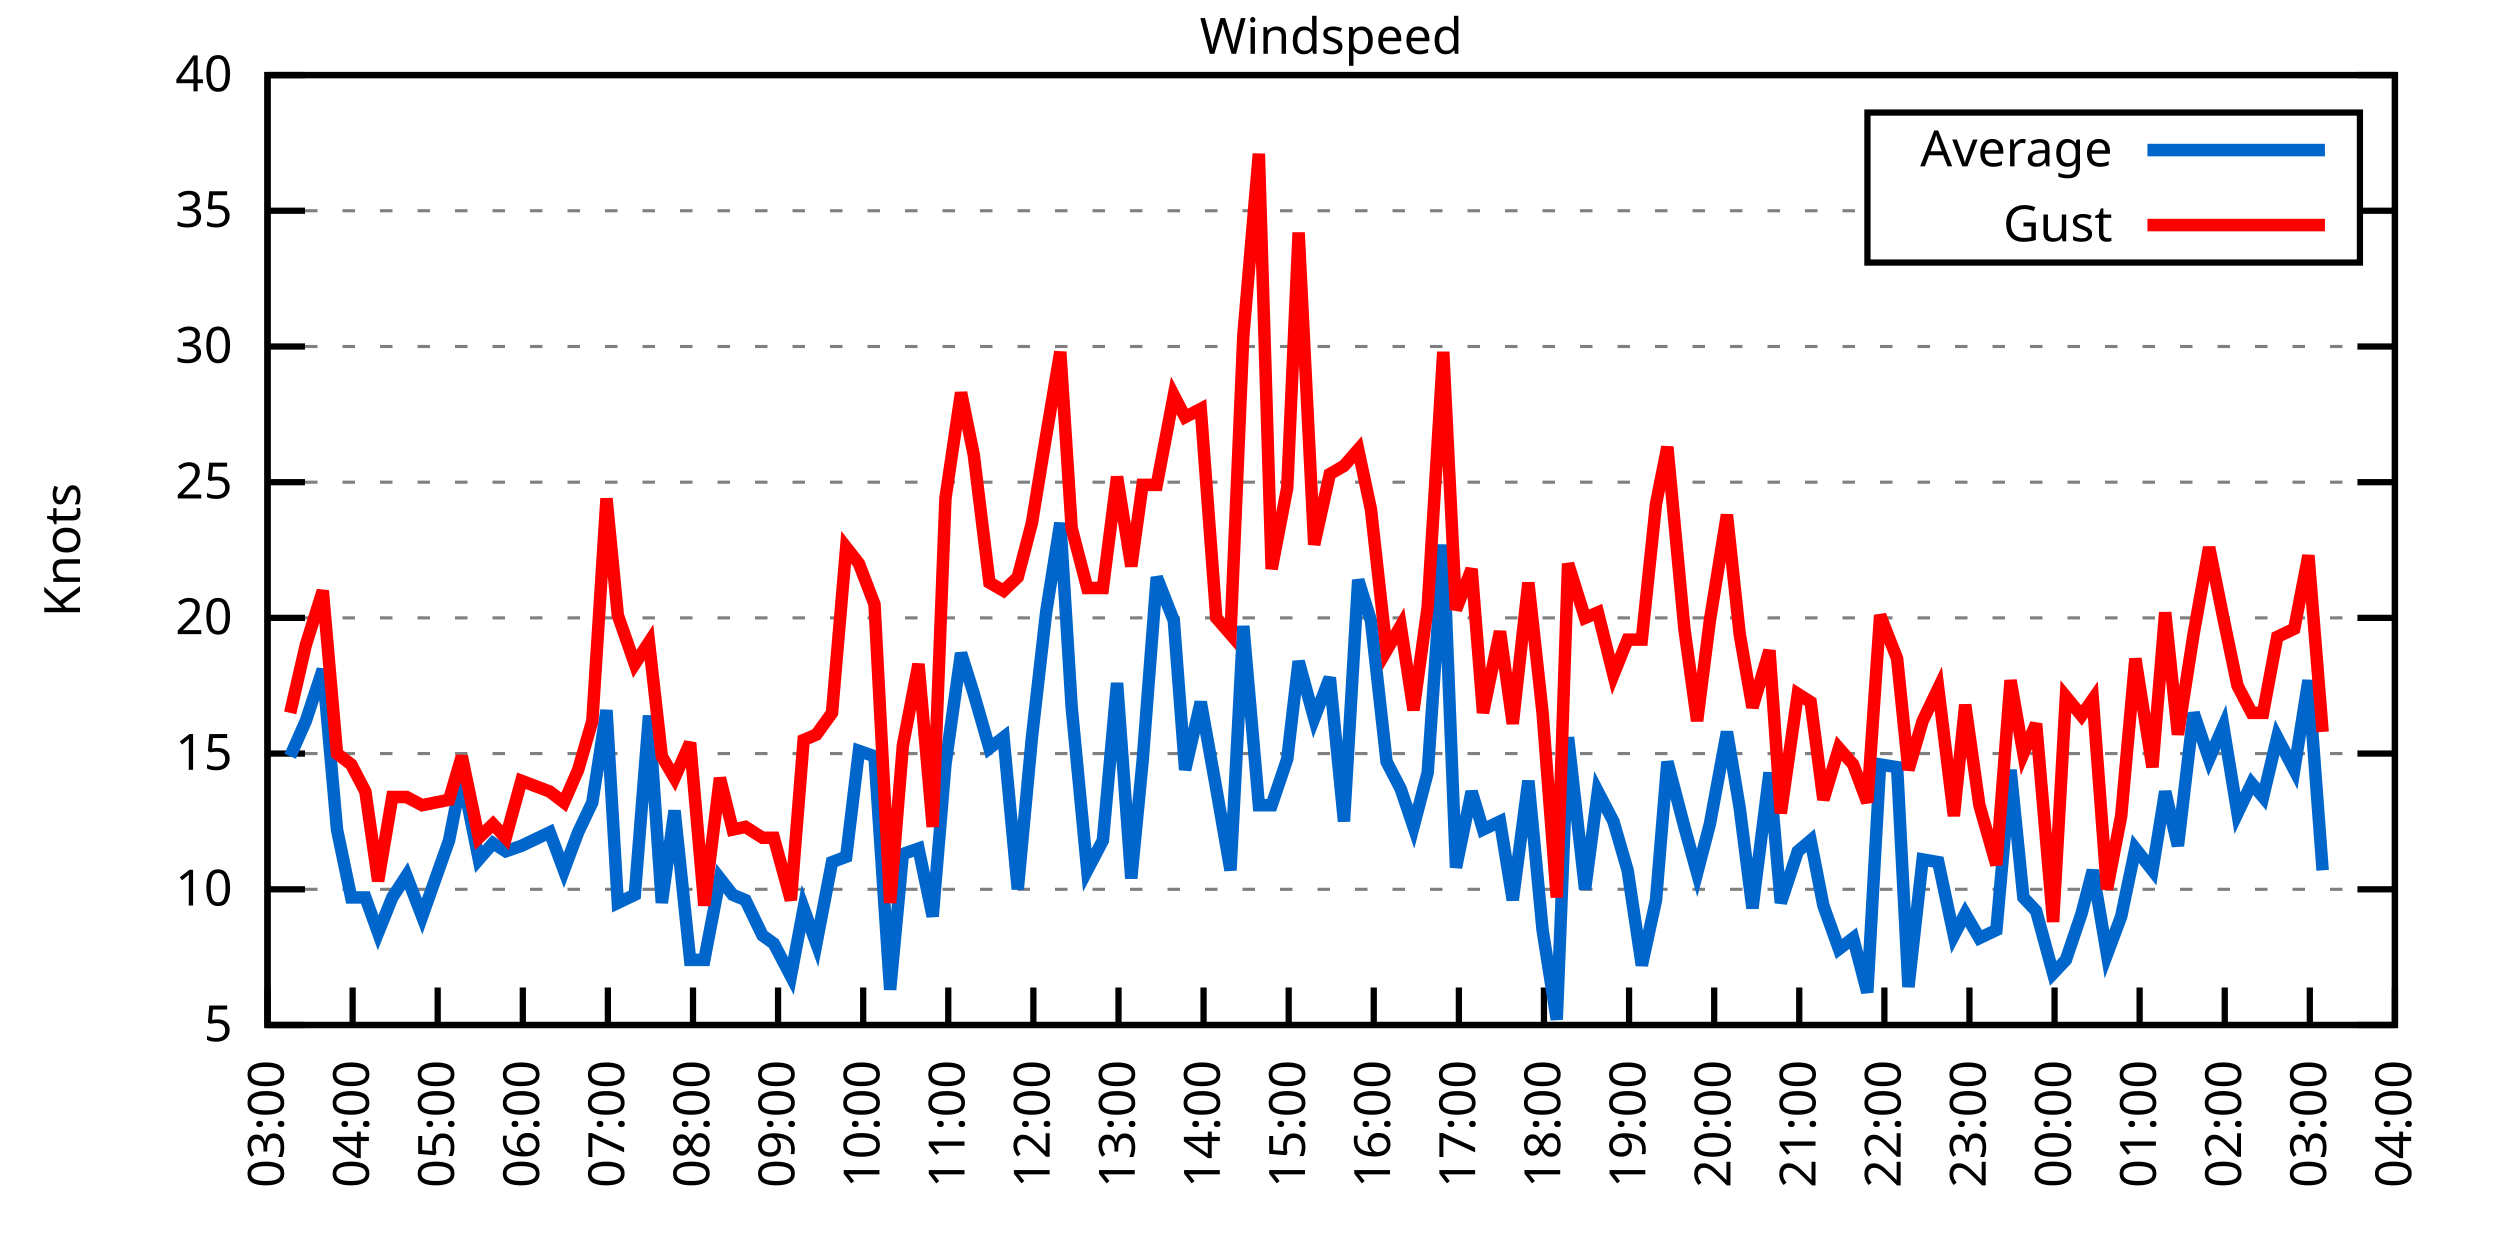
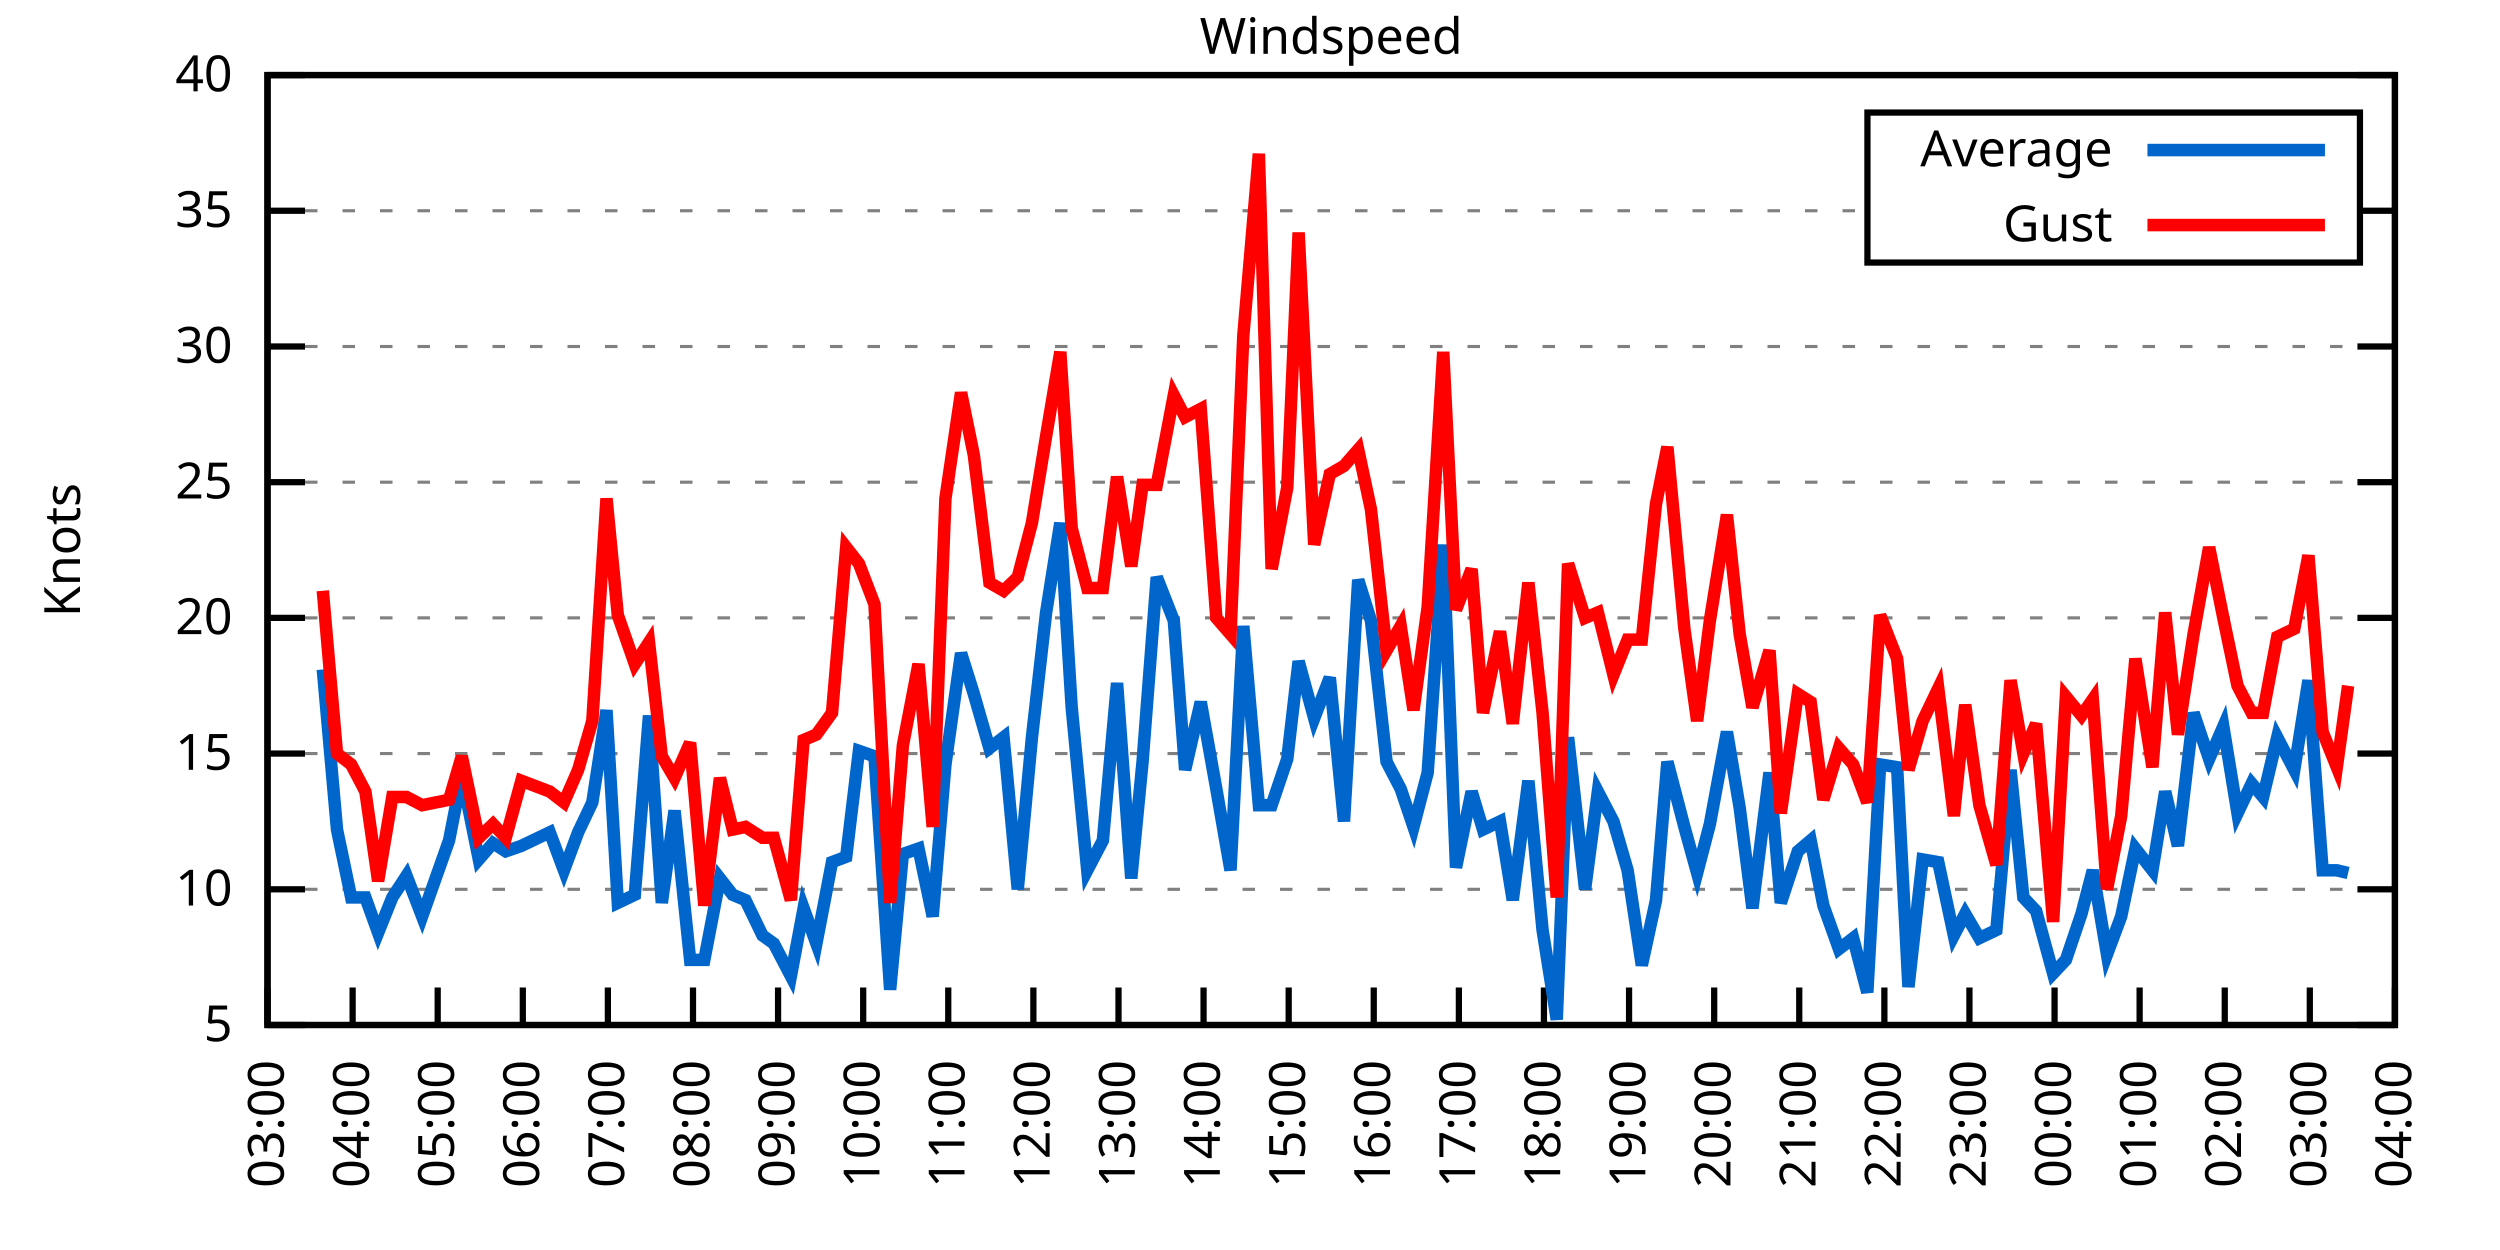
<svg xmlns="http://www.w3.org/2000/svg" xmlns:xlink="http://www.w3.org/1999/xlink" width="400" height="200" viewBox="0 0 400 200">
  <g id="gnuplot_canvas">
    <rect x="0" y="0" width="400" height="200" fill="none" />
    <defs>
      <circle id="gpDot" r="0.5" stroke-width="0.5" stroke="currentColor" />
      <path id="gpPt0" stroke-width="0.333" stroke="currentColor" d="M-1,0 h2 M0,-1 v2" />
      <path id="gpPt1" stroke-width="0.333" stroke="currentColor" d="M-1,-1 L1,1 M1,-1 L-1,1" />
      <path id="gpPt2" stroke-width="0.333" stroke="currentColor" d="M-1,0 L1,0 M0,-1 L0,1 M-1,-1 L1,1 M-1,1 L1,-1" />
      <rect id="gpPt3" stroke-width="0.333" stroke="currentColor" x="-1" y="-1" width="2" height="2" />
      <rect id="gpPt4" stroke-width="0.333" stroke="currentColor" fill="currentColor" x="-1" y="-1" width="2" height="2" />
      <circle id="gpPt5" stroke-width="0.333" stroke="currentColor" cx="0" cy="0" r="1" />
      <use xlink:href="#gpPt5" id="gpPt6" fill="currentColor" stroke="none" />
      <path id="gpPt7" stroke-width="0.333" stroke="currentColor" d="M0,-1.33 L-1.33,0.67 L1.33,0.67 z" />
      <use xlink:href="#gpPt7" id="gpPt8" fill="currentColor" stroke="none" />
      <use xlink:href="#gpPt7" id="gpPt9" stroke="currentColor" transform="rotate(180)" />
      <use xlink:href="#gpPt9" id="gpPt10" fill="currentColor" stroke="none" />
      <use xlink:href="#gpPt3" id="gpPt11" stroke="currentColor" transform="rotate(45)" />
      <use xlink:href="#gpPt11" id="gpPt12" fill="currentColor" stroke="none" />
      <path id="gpPt13" stroke-width="0.333" stroke="currentColor" d="M0,1.330 L1.265,0.411 L0.782,-1.067 L-0.782,-1.076 L-1.265,0.411 z" />
      <use xlink:href="#gpPt13" id="gpPt14" fill="currentColor" stroke="none" />
      <filter id="textbox" filterUnits="objectBoundingBox" x="0" y="0" height="1" width="1">
        <feFlood flood-color="white" flood-opacity="1" result="bgnd" />
        <feComposite in="SourceGraphic" in2="bgnd" operator="atop" />
      </filter>
      <filter id="greybox" filterUnits="objectBoundingBox" x="0" y="0" height="1" width="1">
        <feFlood flood-color="lightgrey" flood-opacity="1" result="grey" />
        <feComposite in="SourceGraphic" in2="grey" operator="atop" />
      </filter>
    </defs>
    <g fill="none" color="white" stroke="currentColor" stroke-width="1.00" stroke-linecap="butt" stroke-linejoin="miter">
</g>
    <g fill="none" color="black" stroke="currentColor" stroke-width="1.00" stroke-linecap="butt" stroke-linejoin="miter">
      <g stroke="none" shape-rendering="crispEdges">
        <polygon fill="rgb(255, 255, 255)" points="42.80,164.00 383.18,164.00 383.18,12.02 42.80,12.02 " />
      </g>
    </g>
    <g fill="none" color="black" stroke="currentColor" stroke-width="1.00" stroke-linecap="butt" stroke-linejoin="miter">
</g>
    <g fill="none" color="black" stroke="black" stroke-width="0.50" stroke-linecap="butt" stroke-linejoin="miter">
</g>
    <g fill="none" color="gray" stroke="currentColor" stroke-width="0.50" stroke-linecap="butt" stroke-linejoin="miter">
      <path stroke="gray" stroke-dasharray="2,4" class="gridline" d="M42.80,164.00 L383.19,164.00  " />
    </g>
    <g fill="none" color="gray" stroke="gray" stroke-width="1.00" stroke-linecap="butt" stroke-linejoin="miter">
</g>
    <g fill="none" color="black" stroke="currentColor" stroke-width="1.00" stroke-linecap="butt" stroke-linejoin="miter">
      <path stroke="black" d="M42.80,164.00 L48.80,164.00 M383.19,164.00 L377.19,164.00  " />
      <g transform="translate(37.20,166.60)" stroke="none" fill="black" font-family="Sans" font-size="8.00" text-anchor="end">
        <text>
          <tspan font-family="Sans"> 5</tspan>
        </text>
      </g>
    </g>
    <g fill="none" color="black" stroke="currentColor" stroke-width="1.00" stroke-linecap="butt" stroke-linejoin="miter">
</g>
    <g fill="none" color="black" stroke="black" stroke-width="0.50" stroke-linecap="butt" stroke-linejoin="miter">
</g>
    <g fill="none" color="gray" stroke="currentColor" stroke-width="0.50" stroke-linecap="butt" stroke-linejoin="miter">
      <path stroke="gray" stroke-dasharray="2,4" class="gridline" d="M42.80,142.29 L383.19,142.29  " />
    </g>
    <g fill="none" color="gray" stroke="gray" stroke-width="1.00" stroke-linecap="butt" stroke-linejoin="miter">
</g>
    <g fill="none" color="black" stroke="currentColor" stroke-width="1.00" stroke-linecap="butt" stroke-linejoin="miter">
      <path stroke="black" d="M42.80,142.29 L48.80,142.29 M383.19,142.29 L377.19,142.29  " />
      <g transform="translate(37.20,144.89)" stroke="none" fill="black" font-family="Sans" font-size="8.00" text-anchor="end">
        <text>
          <tspan font-family="Sans"> 10</tspan>
        </text>
      </g>
    </g>
    <g fill="none" color="black" stroke="currentColor" stroke-width="1.00" stroke-linecap="butt" stroke-linejoin="miter">
</g>
    <g fill="none" color="black" stroke="black" stroke-width="0.50" stroke-linecap="butt" stroke-linejoin="miter">
</g>
    <g fill="none" color="gray" stroke="currentColor" stroke-width="0.50" stroke-linecap="butt" stroke-linejoin="miter">
      <path stroke="gray" stroke-dasharray="2,4" class="gridline" d="M42.80,120.57 L383.19,120.57  " />
    </g>
    <g fill="none" color="gray" stroke="gray" stroke-width="1.00" stroke-linecap="butt" stroke-linejoin="miter">
</g>
    <g fill="none" color="black" stroke="currentColor" stroke-width="1.00" stroke-linecap="butt" stroke-linejoin="miter">
      <path stroke="black" d="M42.80,120.57 L48.80,120.57 M383.19,120.57 L377.19,120.57  " />
      <g transform="translate(37.20,123.17)" stroke="none" fill="black" font-family="Sans" font-size="8.00" text-anchor="end">
        <text>
          <tspan font-family="Sans"> 15</tspan>
        </text>
      </g>
    </g>
    <g fill="none" color="black" stroke="currentColor" stroke-width="1.00" stroke-linecap="butt" stroke-linejoin="miter">
</g>
    <g fill="none" color="black" stroke="black" stroke-width="0.50" stroke-linecap="butt" stroke-linejoin="miter">
</g>
    <g fill="none" color="gray" stroke="currentColor" stroke-width="0.50" stroke-linecap="butt" stroke-linejoin="miter">
      <path stroke="gray" stroke-dasharray="2,4" class="gridline" d="M42.80,98.86 L383.19,98.86  " />
    </g>
    <g fill="none" color="gray" stroke="gray" stroke-width="1.00" stroke-linecap="butt" stroke-linejoin="miter">
</g>
    <g fill="none" color="black" stroke="currentColor" stroke-width="1.00" stroke-linecap="butt" stroke-linejoin="miter">
      <path stroke="black" d="M42.80,98.86 L48.80,98.86 M383.19,98.86 L377.19,98.86  " />
      <g transform="translate(37.20,101.46)" stroke="none" fill="black" font-family="Sans" font-size="8.00" text-anchor="end">
        <text>
          <tspan font-family="Sans"> 20</tspan>
        </text>
      </g>
    </g>
    <g fill="none" color="black" stroke="currentColor" stroke-width="1.00" stroke-linecap="butt" stroke-linejoin="miter">
</g>
    <g fill="none" color="black" stroke="black" stroke-width="0.50" stroke-linecap="butt" stroke-linejoin="miter">
</g>
    <g fill="none" color="gray" stroke="currentColor" stroke-width="0.50" stroke-linecap="butt" stroke-linejoin="miter">
      <path stroke="gray" stroke-dasharray="2,4" class="gridline" d="M42.80,77.15 L383.19,77.15  " />
    </g>
    <g fill="none" color="gray" stroke="gray" stroke-width="1.00" stroke-linecap="butt" stroke-linejoin="miter">
</g>
    <g fill="none" color="black" stroke="currentColor" stroke-width="1.00" stroke-linecap="butt" stroke-linejoin="miter">
      <path stroke="black" d="M42.80,77.15 L48.80,77.15 M383.19,77.15 L377.19,77.15  " />
      <g transform="translate(37.20,79.75)" stroke="none" fill="black" font-family="Sans" font-size="8.00" text-anchor="end">
        <text>
          <tspan font-family="Sans"> 25</tspan>
        </text>
      </g>
    </g>
    <g fill="none" color="black" stroke="currentColor" stroke-width="1.00" stroke-linecap="butt" stroke-linejoin="miter">
</g>
    <g fill="none" color="black" stroke="black" stroke-width="0.50" stroke-linecap="butt" stroke-linejoin="miter">
</g>
    <g fill="none" color="gray" stroke="currentColor" stroke-width="0.50" stroke-linecap="butt" stroke-linejoin="miter">
      <path stroke="gray" stroke-dasharray="2,4" class="gridline" d="M42.80,55.44 L383.19,55.44  " />
    </g>
    <g fill="none" color="gray" stroke="gray" stroke-width="1.00" stroke-linecap="butt" stroke-linejoin="miter">
</g>
    <g fill="none" color="black" stroke="currentColor" stroke-width="1.00" stroke-linecap="butt" stroke-linejoin="miter">
      <path stroke="black" d="M42.80,55.44 L48.80,55.44 M383.19,55.44 L377.19,55.44  " />
      <g transform="translate(37.20,58.04)" stroke="none" fill="black" font-family="Sans" font-size="8.00" text-anchor="end">
        <text>
          <tspan font-family="Sans"> 30</tspan>
        </text>
      </g>
    </g>
    <g fill="none" color="black" stroke="currentColor" stroke-width="1.00" stroke-linecap="butt" stroke-linejoin="miter">
</g>
    <g fill="none" color="black" stroke="black" stroke-width="0.50" stroke-linecap="butt" stroke-linejoin="miter">
</g>
    <g fill="none" color="gray" stroke="currentColor" stroke-width="0.50" stroke-linecap="butt" stroke-linejoin="miter">
      <path stroke="gray" stroke-dasharray="2,4" class="gridline" d="M42.80,33.72 L298.79,33.72 M377.59,33.72 L383.19,33.72  " />
    </g>
    <g fill="none" color="gray" stroke="gray" stroke-width="1.00" stroke-linecap="butt" stroke-linejoin="miter">
</g>
    <g fill="none" color="black" stroke="currentColor" stroke-width="1.00" stroke-linecap="butt" stroke-linejoin="miter">
      <path stroke="black" d="M42.80,33.72 L48.80,33.72 M383.19,33.72 L377.19,33.72  " />
      <g transform="translate(37.20,36.32)" stroke="none" fill="black" font-family="Sans" font-size="8.00" text-anchor="end">
        <text>
          <tspan font-family="Sans"> 35</tspan>
        </text>
      </g>
    </g>
    <g fill="none" color="black" stroke="currentColor" stroke-width="1.00" stroke-linecap="butt" stroke-linejoin="miter">
</g>
    <g fill="none" color="black" stroke="black" stroke-width="0.50" stroke-linecap="butt" stroke-linejoin="miter">
</g>
    <g fill="none" color="gray" stroke="currentColor" stroke-width="0.50" stroke-linecap="butt" stroke-linejoin="miter">
      <path stroke="gray" stroke-dasharray="2,4" class="gridline" d="M42.80,12.01 L383.19,12.01  " />
    </g>
    <g fill="none" color="gray" stroke="gray" stroke-width="1.00" stroke-linecap="butt" stroke-linejoin="miter">
</g>
    <g fill="none" color="black" stroke="currentColor" stroke-width="1.00" stroke-linecap="butt" stroke-linejoin="miter">
      <path stroke="black" d="M42.80,12.01 L48.80,12.01 M383.19,12.01 L377.19,12.01  " />
      <g transform="translate(37.20,14.61)" stroke="none" fill="black" font-family="Sans" font-size="8.00" text-anchor="end">
        <text>
          <tspan font-family="Sans"> 40</tspan>
        </text>
      </g>
    </g>
    <g fill="none" color="black" stroke="currentColor" stroke-width="1.00" stroke-linecap="butt" stroke-linejoin="miter">
      <path stroke="black" d="M42.80,164.00 L42.80,158.00  " />
      <g transform="translate(45.40,169.60) rotate(270.00)" stroke="none" fill="black" font-family="Sans" font-size="8.00" text-anchor="end">
        <text>
          <tspan font-family="Sans">03:00</tspan>
        </text>
      </g>
    </g>
    <g fill="none" color="black" stroke="currentColor" stroke-width="1.00" stroke-linecap="butt" stroke-linejoin="miter">
      <path stroke="black" d="M56.42,164.00 L56.42,158.00  " />
      <g transform="translate(59.02,169.60) rotate(270.00)" stroke="none" fill="black" font-family="Sans" font-size="8.00" text-anchor="end">
        <text>
          <tspan font-family="Sans">04:00</tspan>
        </text>
      </g>
    </g>
    <g fill="none" color="black" stroke="currentColor" stroke-width="1.00" stroke-linecap="butt" stroke-linejoin="miter">
      <path stroke="black" d="M70.03,164.00 L70.03,158.00  " />
      <g transform="translate(72.63,169.60) rotate(270.00)" stroke="none" fill="black" font-family="Sans" font-size="8.00" text-anchor="end">
        <text>
          <tspan font-family="Sans">05:00</tspan>
        </text>
      </g>
    </g>
    <g fill="none" color="black" stroke="currentColor" stroke-width="1.00" stroke-linecap="butt" stroke-linejoin="miter">
      <path stroke="black" d="M83.65,164.00 L83.65,158.00  " />
      <g transform="translate(86.25,169.60) rotate(270.00)" stroke="none" fill="black" font-family="Sans" font-size="8.00" text-anchor="end">
        <text>
          <tspan font-family="Sans">06:00</tspan>
        </text>
      </g>
    </g>
    <g fill="none" color="black" stroke="currentColor" stroke-width="1.00" stroke-linecap="butt" stroke-linejoin="miter">
      <path stroke="black" d="M97.26,164.00 L97.26,158.00  " />
      <g transform="translate(99.86,169.60) rotate(270.00)" stroke="none" fill="black" font-family="Sans" font-size="8.00" text-anchor="end">
        <text>
          <tspan font-family="Sans">07:00</tspan>
        </text>
      </g>
    </g>
    <g fill="none" color="black" stroke="currentColor" stroke-width="1.00" stroke-linecap="butt" stroke-linejoin="miter">
      <path stroke="black" d="M110.88,164.00 L110.88,158.00  " />
      <g transform="translate(113.48,169.60) rotate(270.00)" stroke="none" fill="black" font-family="Sans" font-size="8.00" text-anchor="end">
        <text>
          <tspan font-family="Sans">08:00</tspan>
        </text>
      </g>
    </g>
    <g fill="none" color="black" stroke="currentColor" stroke-width="1.00" stroke-linecap="butt" stroke-linejoin="miter">
      <path stroke="black" d="M124.49,164.00 L124.49,158.00  " />
      <g transform="translate(127.09,169.60) rotate(270.00)" stroke="none" fill="black" font-family="Sans" font-size="8.00" text-anchor="end">
        <text>
          <tspan font-family="Sans">09:00</tspan>
        </text>
      </g>
    </g>
    <g fill="none" color="black" stroke="currentColor" stroke-width="1.00" stroke-linecap="butt" stroke-linejoin="miter">
      <path stroke="black" d="M138.11,164.00 L138.11,158.00  " />
      <g transform="translate(140.71,169.60) rotate(270.00)" stroke="none" fill="black" font-family="Sans" font-size="8.00" text-anchor="end">
        <text>
          <tspan font-family="Sans">10:00</tspan>
        </text>
      </g>
    </g>
    <g fill="none" color="black" stroke="currentColor" stroke-width="1.00" stroke-linecap="butt" stroke-linejoin="miter">
      <path stroke="black" d="M151.72,164.00 L151.72,158.00  " />
      <g transform="translate(154.32,169.60) rotate(270.00)" stroke="none" fill="black" font-family="Sans" font-size="8.00" text-anchor="end">
        <text>
          <tspan font-family="Sans">11:00</tspan>
        </text>
      </g>
    </g>
    <g fill="none" color="black" stroke="currentColor" stroke-width="1.00" stroke-linecap="butt" stroke-linejoin="miter">
      <path stroke="black" d="M165.34,164.00 L165.34,158.00  " />
      <g transform="translate(167.94,169.60) rotate(270.00)" stroke="none" fill="black" font-family="Sans" font-size="8.00" text-anchor="end">
        <text>
          <tspan font-family="Sans">12:00</tspan>
        </text>
      </g>
    </g>
    <g fill="none" color="black" stroke="currentColor" stroke-width="1.00" stroke-linecap="butt" stroke-linejoin="miter">
      <path stroke="black" d="M178.96,164.00 L178.96,158.00  " />
      <g transform="translate(181.56,169.60) rotate(270.00)" stroke="none" fill="black" font-family="Sans" font-size="8.00" text-anchor="end">
        <text>
          <tspan font-family="Sans">13:00</tspan>
        </text>
      </g>
    </g>
    <g fill="none" color="black" stroke="currentColor" stroke-width="1.00" stroke-linecap="butt" stroke-linejoin="miter">
      <path stroke="black" d="M192.57,164.00 L192.57,158.00  " />
      <g transform="translate(195.17,169.60) rotate(270.00)" stroke="none" fill="black" font-family="Sans" font-size="8.00" text-anchor="end">
        <text>
          <tspan font-family="Sans">14:00</tspan>
        </text>
      </g>
    </g>
    <g fill="none" color="black" stroke="currentColor" stroke-width="1.00" stroke-linecap="butt" stroke-linejoin="miter">
      <path stroke="black" d="M206.19,164.00 L206.19,158.00  " />
      <g transform="translate(208.79,169.60) rotate(270.00)" stroke="none" fill="black" font-family="Sans" font-size="8.00" text-anchor="end">
        <text>
          <tspan font-family="Sans">15:00</tspan>
        </text>
      </g>
    </g>
    <g fill="none" color="black" stroke="currentColor" stroke-width="1.00" stroke-linecap="butt" stroke-linejoin="miter">
      <path stroke="black" d="M219.80,164.00 L219.80,158.00  " />
      <g transform="translate(222.40,169.60) rotate(270.00)" stroke="none" fill="black" font-family="Sans" font-size="8.00" text-anchor="end">
        <text>
          <tspan font-family="Sans">16:00</tspan>
        </text>
      </g>
    </g>
    <g fill="none" color="black" stroke="currentColor" stroke-width="1.00" stroke-linecap="butt" stroke-linejoin="miter">
      <path stroke="black" d="M233.42,164.00 L233.42,158.00  " />
      <g transform="translate(236.02,169.60) rotate(270.00)" stroke="none" fill="black" font-family="Sans" font-size="8.00" text-anchor="end">
        <text>
          <tspan font-family="Sans">17:00</tspan>
        </text>
      </g>
    </g>
    <g fill="none" color="black" stroke="currentColor" stroke-width="1.00" stroke-linecap="butt" stroke-linejoin="miter">
      <path stroke="black" d="M247.03,164.00 L247.03,158.00  " />
      <g transform="translate(249.63,169.60) rotate(270.00)" stroke="none" fill="black" font-family="Sans" font-size="8.00" text-anchor="end">
        <text>
          <tspan font-family="Sans">18:00</tspan>
        </text>
      </g>
    </g>
    <g fill="none" color="black" stroke="currentColor" stroke-width="1.00" stroke-linecap="butt" stroke-linejoin="miter">
      <path stroke="black" d="M260.65,164.00 L260.65,158.00  " />
      <g transform="translate(263.25,169.60) rotate(270.00)" stroke="none" fill="black" font-family="Sans" font-size="8.00" text-anchor="end">
        <text>
          <tspan font-family="Sans">19:00</tspan>
        </text>
      </g>
    </g>
    <g fill="none" color="black" stroke="currentColor" stroke-width="1.00" stroke-linecap="butt" stroke-linejoin="miter">
      <path stroke="black" d="M274.27,164.00 L274.27,158.00  " />
      <g transform="translate(276.87,169.60) rotate(270.00)" stroke="none" fill="black" font-family="Sans" font-size="8.00" text-anchor="end">
        <text>
          <tspan font-family="Sans">20:00</tspan>
        </text>
      </g>
    </g>
    <g fill="none" color="black" stroke="currentColor" stroke-width="1.00" stroke-linecap="butt" stroke-linejoin="miter">
      <path stroke="black" d="M287.88,164.00 L287.88,158.00  " />
      <g transform="translate(290.48,169.60) rotate(270.00)" stroke="none" fill="black" font-family="Sans" font-size="8.00" text-anchor="end">
        <text>
          <tspan font-family="Sans">21:00</tspan>
        </text>
      </g>
    </g>
    <g fill="none" color="black" stroke="currentColor" stroke-width="1.00" stroke-linecap="butt" stroke-linejoin="miter">
      <path stroke="black" d="M301.50,164.00 L301.50,158.00  " />
      <g transform="translate(304.10,169.60) rotate(270.00)" stroke="none" fill="black" font-family="Sans" font-size="8.00" text-anchor="end">
        <text>
          <tspan font-family="Sans">22:00</tspan>
        </text>
      </g>
    </g>
    <g fill="none" color="black" stroke="currentColor" stroke-width="1.00" stroke-linecap="butt" stroke-linejoin="miter">
      <path stroke="black" d="M315.11,164.00 L315.11,158.00  " />
      <g transform="translate(317.71,169.60) rotate(270.00)" stroke="none" fill="black" font-family="Sans" font-size="8.00" text-anchor="end">
        <text>
          <tspan font-family="Sans">23:00</tspan>
        </text>
      </g>
    </g>
    <g fill="none" color="black" stroke="currentColor" stroke-width="1.00" stroke-linecap="butt" stroke-linejoin="miter">
      <path stroke="black" d="M328.73,164.00 L328.73,158.00  " />
      <g transform="translate(331.33,169.60) rotate(270.00)" stroke="none" fill="black" font-family="Sans" font-size="8.00" text-anchor="end">
        <text>
          <tspan font-family="Sans">00:00</tspan>
        </text>
      </g>
    </g>
    <g fill="none" color="black" stroke="currentColor" stroke-width="1.00" stroke-linecap="butt" stroke-linejoin="miter">
      <path stroke="black" d="M342.34,164.00 L342.34,158.00  " />
      <g transform="translate(344.94,169.60) rotate(270.00)" stroke="none" fill="black" font-family="Sans" font-size="8.00" text-anchor="end">
        <text>
          <tspan font-family="Sans">01:00</tspan>
        </text>
      </g>
    </g>
    <g fill="none" color="black" stroke="currentColor" stroke-width="1.00" stroke-linecap="butt" stroke-linejoin="miter">
      <path stroke="black" d="M355.96,164.00 L355.96,158.00  " />
      <g transform="translate(358.56,169.60) rotate(270.00)" stroke="none" fill="black" font-family="Sans" font-size="8.00" text-anchor="end">
        <text>
          <tspan font-family="Sans">02:00</tspan>
        </text>
      </g>
    </g>
    <g fill="none" color="black" stroke="currentColor" stroke-width="1.00" stroke-linecap="butt" stroke-linejoin="miter">
      <path stroke="black" d="M369.57,164.00 L369.57,158.00  " />
      <g transform="translate(372.17,169.60) rotate(270.00)" stroke="none" fill="black" font-family="Sans" font-size="8.00" text-anchor="end">
        <text>
          <tspan font-family="Sans">03:00</tspan>
        </text>
      </g>
    </g>
    <g fill="none" color="black" stroke="currentColor" stroke-width="1.00" stroke-linecap="butt" stroke-linejoin="miter">
      <path stroke="black" d="M383.19,164.00 L383.19,158.00  " />
      <g transform="translate(385.79,169.60) rotate(270.00)" stroke="none" fill="black" font-family="Sans" font-size="8.00" text-anchor="end">
        <text>
          <tspan font-family="Sans">04:00</tspan>
        </text>
      </g>
    </g>
    <g fill="none" color="black" stroke="currentColor" stroke-width="1.00" stroke-linecap="butt" stroke-linejoin="miter">
</g>
    <g fill="none" color="black" stroke="currentColor" stroke-width="1.00" stroke-linecap="butt" stroke-linejoin="miter">
      <path stroke="black" d="M42.80,12.01 L42.80,164.00 L383.19,164.00 L383.19,12.01 L42.80,12.01 Z  " />
    </g>
    <g fill="none" color="black" stroke="currentColor" stroke-width="1.00" stroke-linecap="butt" stroke-linejoin="miter">
</g>
    <g fill="none" color="black" stroke="currentColor" stroke-width="1.00" stroke-linecap="butt" stroke-linejoin="miter">
      <path stroke="black" d="M298.79,42.01 L298.79,18.01 L377.59,18.01 L377.59,42.01 L298.79,42.01 Z  " />
    </g>
    <g id="Windspeed_plot_1">
      <g fill="none" color="white" stroke="black" stroke-width="2.00" stroke-linecap="butt" stroke-linejoin="miter">
</g>
      <g fill="none" color="black" stroke="currentColor" stroke-width="2.00" stroke-linecap="butt" stroke-linejoin="miter">
        <g transform="translate(337.99,26.61)" stroke="none" fill="black" font-family="Sans" font-size="8.00" text-anchor="end">
          <text>
            <tspan font-family="Sans">Average</tspan>
          </text>
        </g>
      </g>
      <g fill="none" color="black" stroke="currentColor" stroke-width="2.00" stroke-linecap="butt" stroke-linejoin="miter">
-         <path stroke="rgb(  0, 102, 204)" d="M343.59,24.01 L371.99,24.01 M46.43,121.01 L48.93,115.36 L51.65,107.11 L53.92,132.73 L56.19,143.59 L58.46,143.59   L60.50,149.24 L62.77,143.59 L65.04,140.12 L67.54,146.63 L71.85,134.47 L73.89,124.05 L76.61,137.51 L78.88,134.90   L80.92,136.21 L83.42,135.34 L87.96,133.17 L90.23,139.25 L92.50,133.17 L94.77,128.39 L97.04,113.63 L98.85,144.46   L101.57,143.16 L103.84,114.49 L105.89,144.46 L107.93,129.69 L110.42,153.58 L112.69,153.58 L115.19,140.55 L117.23,143.16   L119.27,144.02 L122.00,149.67 L123.81,150.97 L126.54,156.18 L128.58,145.33 L130.62,150.97 L133.12,137.94 L135.39,137.08   L137.43,120.14 L139.92,121.01 L142.42,158.35 L144.46,136.64 L146.96,135.77 L149.23,146.63 L151.27,122.31 L153.77,104.51   L155.81,111.02 L158.31,119.71 L160.57,117.97 L162.84,142.29 L165.11,117.97 L167.38,97.99 L169.65,83.66 L171.47,113.19   L173.96,139.25 L176.46,134.47 L178.73,109.28 L181.00,140.55 L182.81,121.88 L185.08,92.35 L187.81,99.30 L189.62,123.18   L192.12,112.32 L194.61,126.22 L196.88,139.25 L198.93,100.16 L201.42,128.83 L203.46,128.83 L205.96,121.44 L207.78,105.81   L210.27,114.93 L212.77,108.42 L215.04,131.43 L217.31,92.78 L219.35,99.30 L221.85,121.88 L224.11,126.22 L226.16,132.30   L228.43,123.61 L230.92,87.14 L232.96,138.81 L235.46,126.65 L237.28,132.73 L240.00,131.43 L242.04,144.02 L244.54,124.92   L246.81,148.80 L249.08,163.13 L250.89,117.97 L253.61,142.29 L255.66,126.65 L258.15,131.43 L260.42,139.25 L262.69,154.45   L264.96,144.02 L266.78,121.88 L269.50,132.30 L271.54,139.68 L273.58,131.86 L276.31,117.10 L278.35,129.26 L280.39,145.33   L283.12,123.61 L284.93,144.46 L287.65,136.21 L289.70,134.47 L291.74,144.89 L294.23,151.84 L296.50,150.10 L298.77,158.79   L300.82,122.31 L303.54,122.75 L305.35,157.92 L307.62,137.51 L310.12,137.94 L312.62,149.67 L314.43,146.20 L316.70,150.10   L319.42,148.80 L321.69,123.18 L323.74,143.59 L325.78,145.76 L328.50,155.75 L330.54,153.58 L333.04,146.20 L334.85,139.25   L337.12,152.71 L339.39,146.63 L341.66,135.77 L344.39,139.25 L346.43,126.65 L348.47,135.34 L350.97,114.06 L353.46,121.44   L355.73,116.23 L358.00,130.13 L360.27,125.35 L362.09,127.52 L364.36,117.97 L367.08,123.18 L369.35,108.85 L371.62,139.25    " />
+         <path stroke="rgb(  0, 102, 204)" d="M343.59,24.01 L371.99,24.01 M51.65,107.11 L53.92,132.73 L56.19,143.59 L58.46,143.59 L60.50,149.24 L62.77,143.59   L65.04,140.12 L67.54,146.63 L71.85,134.47 L73.89,124.05 L76.61,137.51 L78.88,134.90 L80.92,136.21 L83.42,135.34   L87.96,133.17 L90.23,139.25 L92.50,133.17 L94.77,128.39 L97.04,113.63 L98.85,144.46 L101.57,143.16 L103.84,114.49   L105.89,144.46 L107.93,129.69 L110.42,153.58 L112.69,153.58 L115.19,140.55 L117.23,143.16 L119.27,144.02 L122.00,149.67   L123.81,150.97 L126.54,156.18 L128.58,145.33 L130.62,150.97 L133.12,137.94 L135.39,137.08 L137.43,120.14 L139.92,121.01   L142.42,158.35 L144.46,136.64 L146.96,135.77 L149.23,146.63 L151.27,122.31 L153.77,104.51 L155.81,111.02 L158.31,119.71   L160.57,117.97 L162.84,142.29 L165.11,117.97 L167.38,97.99 L169.65,83.66 L171.47,113.19 L173.96,139.25 L176.46,134.47   L178.73,109.28 L181.00,140.55 L182.81,121.88 L185.08,92.35 L187.81,99.30 L189.62,123.18 L192.12,112.32 L194.61,126.22   L196.88,139.25 L198.93,100.16 L201.42,128.83 L203.46,128.83 L205.96,121.44 L207.78,105.81 L210.27,114.93 L212.77,108.42   L215.04,131.43 L217.31,92.78 L219.35,99.30 L221.85,121.88 L224.11,126.22 L226.16,132.30 L228.43,123.61 L230.92,87.14   L232.96,138.81 L235.46,126.65 L237.28,132.73 L240.00,131.43 L242.04,144.02 L244.54,124.92 L246.81,148.80 L249.08,163.13   L250.89,117.97 L253.61,142.29 L255.66,126.65 L258.15,131.43 L260.42,139.25 L262.69,154.45 L264.96,144.02 L266.78,121.88   L269.50,132.30 L271.54,139.68 L273.58,131.86 L276.31,117.10 L278.35,129.26 L280.39,145.33 L283.12,123.61 L284.93,144.46   L287.65,136.21 L289.70,134.47 L291.74,144.89 L294.23,151.84 L296.50,150.10 L298.77,158.79 L300.82,122.31 L303.54,122.75   L305.35,157.92 L307.62,137.51 L310.12,137.94 L312.62,149.67 L314.43,146.20 L316.70,150.10 L319.42,148.80 L321.69,123.18   L323.74,143.59 L325.78,145.76 L328.50,155.75 L330.54,153.58 L333.04,146.20 L334.85,139.25 L337.12,152.71 L339.39,146.63   L341.66,135.77 L344.39,139.25 L346.43,126.65 L348.47,135.34 L350.97,114.06 L353.46,121.44 L355.73,116.23 L358.00,130.13   L360.27,125.35 L362.09,127.52 L364.36,117.97 L367.08,123.18 L369.35,108.85 L371.62,139.25 L373.89,139.25 L375.70,139.68    " />
      </g>
    </g>
    <g id="Windspeed_plot_2">
      <g fill="none" color="black" stroke="currentColor" stroke-width="2.00" stroke-linecap="butt" stroke-linejoin="miter">
        <g transform="translate(337.99,38.61)" stroke="none" fill="black" font-family="Sans" font-size="8.00" text-anchor="end">
          <text>
            <tspan font-family="Sans">Gust</tspan>
          </text>
        </g>
      </g>
      <g fill="none" color="black" stroke="currentColor" stroke-width="2.00" stroke-linecap="butt" stroke-linejoin="miter">
-         <path stroke="rgb(255,   0,   0)" d="M343.59,36.01 L371.99,36.01 M46.43,114.06 L48.93,103.20 L51.65,94.52 L53.92,120.57 L56.19,122.31 L58.46,126.65   L60.50,140.98 L62.77,127.52 L65.04,127.52 L67.54,128.83 L71.85,127.96 L73.89,121.01 L76.61,134.04 L78.88,131.86   L80.92,134.04 L83.42,124.92 L87.96,126.65 L90.23,128.39 L92.50,123.18 L94.77,115.36 L97.04,79.75 L98.85,98.43   L101.57,106.24 L103.84,102.77 L105.89,121.01 L107.93,124.48 L110.42,118.84 L112.69,144.89 L115.19,124.48 L117.23,132.73   L119.27,132.30 L122.00,134.04 L123.81,134.04 L126.54,144.02 L128.58,118.40 L130.62,117.53 L133.12,114.06 L135.39,87.57   L137.43,90.18 L139.92,96.69 L142.42,144.46 L144.46,119.27 L146.96,106.24 L149.23,132.30 L151.27,79.75 L153.77,62.82   L155.81,72.81 L158.31,93.22 L160.57,94.52 L162.84,92.35 L165.11,83.66 L167.38,69.77 L169.65,56.30 L171.47,84.53   L173.96,94.08 L176.46,94.08 L178.73,76.28 L181.00,90.61 L182.81,77.58 L185.08,77.58 L187.81,63.25 L189.62,66.73   L192.12,65.42 L194.61,98.86 L196.88,101.47 L198.93,53.70 L201.42,24.60 L203.46,91.04 L205.96,78.02 L207.78,37.20   L210.27,87.14 L212.77,75.85 L215.04,74.54 L217.31,71.94 L219.35,81.49 L221.85,104.07 L224.11,100.16 L226.16,113.63   L228.43,97.12 L230.92,56.30 L232.96,97.56 L235.46,91.04 L237.28,114.06 L240.00,101.03 L242.04,115.80 L244.54,93.22   L246.81,114.06 L249.08,143.59 L250.89,90.18 L253.61,98.86 L255.66,97.99 L258.15,107.98 L260.42,102.34 L262.69,102.34   L264.96,80.62 L266.78,71.50 L269.50,100.60 L271.54,115.36 L273.58,99.30 L276.31,82.36 L278.35,101.47 L280.39,113.19   L283.12,104.07 L284.93,130.13 L287.65,111.02 L289.70,112.32 L291.74,127.96 L294.23,119.71 L296.50,122.31 L298.77,128.39   L300.82,98.43 L303.54,105.38 L305.35,123.18 L307.62,115.36 L310.12,110.15 L312.62,130.56 L314.43,112.76 L316.70,128.83   L319.42,138.38 L321.69,108.85 L323.74,120.57 L325.78,115.80 L328.50,147.50 L330.54,111.45 L333.04,114.49 L334.85,111.89   L337.12,142.29 L339.39,130.56 L341.66,105.38 L344.39,122.75 L346.43,97.99 L348.47,117.53 L350.97,101.47 L353.46,87.57   L355.73,98.86 L358.00,109.72 L360.27,114.06 L362.09,114.06 L364.36,101.90 L367.08,100.60 L369.35,88.87 L371.62,117.10    " />
+         <path stroke="rgb(255,   0,   0)" d="M343.59,36.01 L371.99,36.01 M51.65,94.52 L53.92,120.57 L56.19,122.31 L58.46,126.65 L60.50,140.98 L62.77,127.52   L65.04,127.52 L67.54,128.83 L71.85,127.96 L73.89,121.01 L76.61,134.04 L78.88,131.86 L80.92,134.04 L83.42,124.92   L87.96,126.65 L90.23,128.39 L92.50,123.18 L94.77,115.36 L97.04,79.75 L98.85,98.43 L101.57,106.24 L103.84,102.77   L105.89,121.01 L107.93,124.48 L110.42,118.84 L112.69,144.89 L115.19,124.48 L117.23,132.73 L119.27,132.30 L122.00,134.04   L123.81,134.04 L126.54,144.02 L128.58,118.40 L130.62,117.53 L133.12,114.06 L135.39,87.57 L137.43,90.18 L139.92,96.69   L142.42,144.46 L144.46,119.27 L146.96,106.24 L149.23,132.30 L151.27,79.75 L153.77,62.82 L155.81,72.81 L158.31,93.22   L160.57,94.52 L162.84,92.35 L165.11,83.66 L167.38,69.77 L169.65,56.30 L171.47,84.53 L173.96,94.08 L176.46,94.08   L178.73,76.28 L181.00,90.61 L182.81,77.58 L185.08,77.58 L187.81,63.25 L189.62,66.73 L192.12,65.42 L194.61,98.86   L196.88,101.47 L198.93,53.70 L201.42,24.60 L203.46,91.04 L205.96,78.02 L207.78,37.20 L210.27,87.14 L212.77,75.85   L215.04,74.54 L217.31,71.94 L219.35,81.49 L221.85,104.07 L224.11,100.16 L226.16,113.63 L228.43,97.12 L230.92,56.30   L232.96,97.56 L235.46,91.04 L237.28,114.06 L240.00,101.03 L242.04,115.80 L244.54,93.22 L246.81,114.06 L249.08,143.59   L250.89,90.18 L253.61,98.86 L255.66,97.99 L258.15,107.98 L260.42,102.34 L262.69,102.34 L264.96,80.62 L266.78,71.50   L269.50,100.60 L271.54,115.36 L273.58,99.30 L276.31,82.36 L278.35,101.47 L280.39,113.19 L283.12,104.07 L284.93,130.13   L287.65,111.02 L289.70,112.32 L291.74,127.96 L294.23,119.71 L296.50,122.31 L298.77,128.39 L300.82,98.43 L303.54,105.38   L305.35,123.18 L307.62,115.36 L310.12,110.15 L312.62,130.56 L314.43,112.76 L316.70,128.83 L319.42,138.38 L321.69,108.85   L323.74,120.57 L325.78,115.80 L328.50,147.50 L330.54,111.45 L333.04,114.49 L334.85,111.89 L337.12,142.29 L339.39,130.56   L341.66,105.38 L344.39,122.75 L346.43,97.99 L348.47,117.53 L350.97,101.47 L353.46,87.57 L355.73,98.86 L358.00,109.72   L360.27,114.06 L362.09,114.06 L364.36,101.90 L367.08,100.60 L369.35,88.87 L371.62,117.10 L373.89,122.75 L375.70,109.72    " />
      </g>
    </g>
    <g fill="none" color="black" stroke="currentColor" stroke-width="2.00" stroke-linecap="butt" stroke-linejoin="miter">
</g>
    <g fill="none" color="black" stroke="black" stroke-width="1.00" stroke-linecap="butt" stroke-linejoin="miter">
</g>
    <g fill="none" color="black" stroke="currentColor" stroke-width="1.00" stroke-linecap="butt" stroke-linejoin="miter">
      <path stroke="black" d="M42.80,12.01 L42.80,164.00 L383.19,164.00 L383.19,12.01 L42.80,12.01 Z  " />
      <g transform="translate(12.80,88.01) rotate(270.00)" stroke="none" fill="black" font-family="Sans" font-size="8.00" text-anchor="middle">
        <text>
          <tspan font-family="Sans">Knots</tspan>
        </text>
      </g>
    </g>
    <g fill="none" color="black" stroke="currentColor" stroke-width="1.00" stroke-linecap="butt" stroke-linejoin="miter">
</g>
    <g fill="none" color="black" stroke="currentColor" stroke-width="1.00" stroke-linecap="butt" stroke-linejoin="miter">
      <g transform="translate(212.99,8.61)" stroke="none" fill="black" font-family="Sans" font-size="8.00" text-anchor="middle">
        <text>
          <tspan font-family="Sans">Windspeed</tspan>
        </text>
      </g>
    </g>
    <g fill="none" color="black" stroke="currentColor" stroke-width="1.00" stroke-linecap="butt" stroke-linejoin="miter">
</g>
  </g>
</svg>
